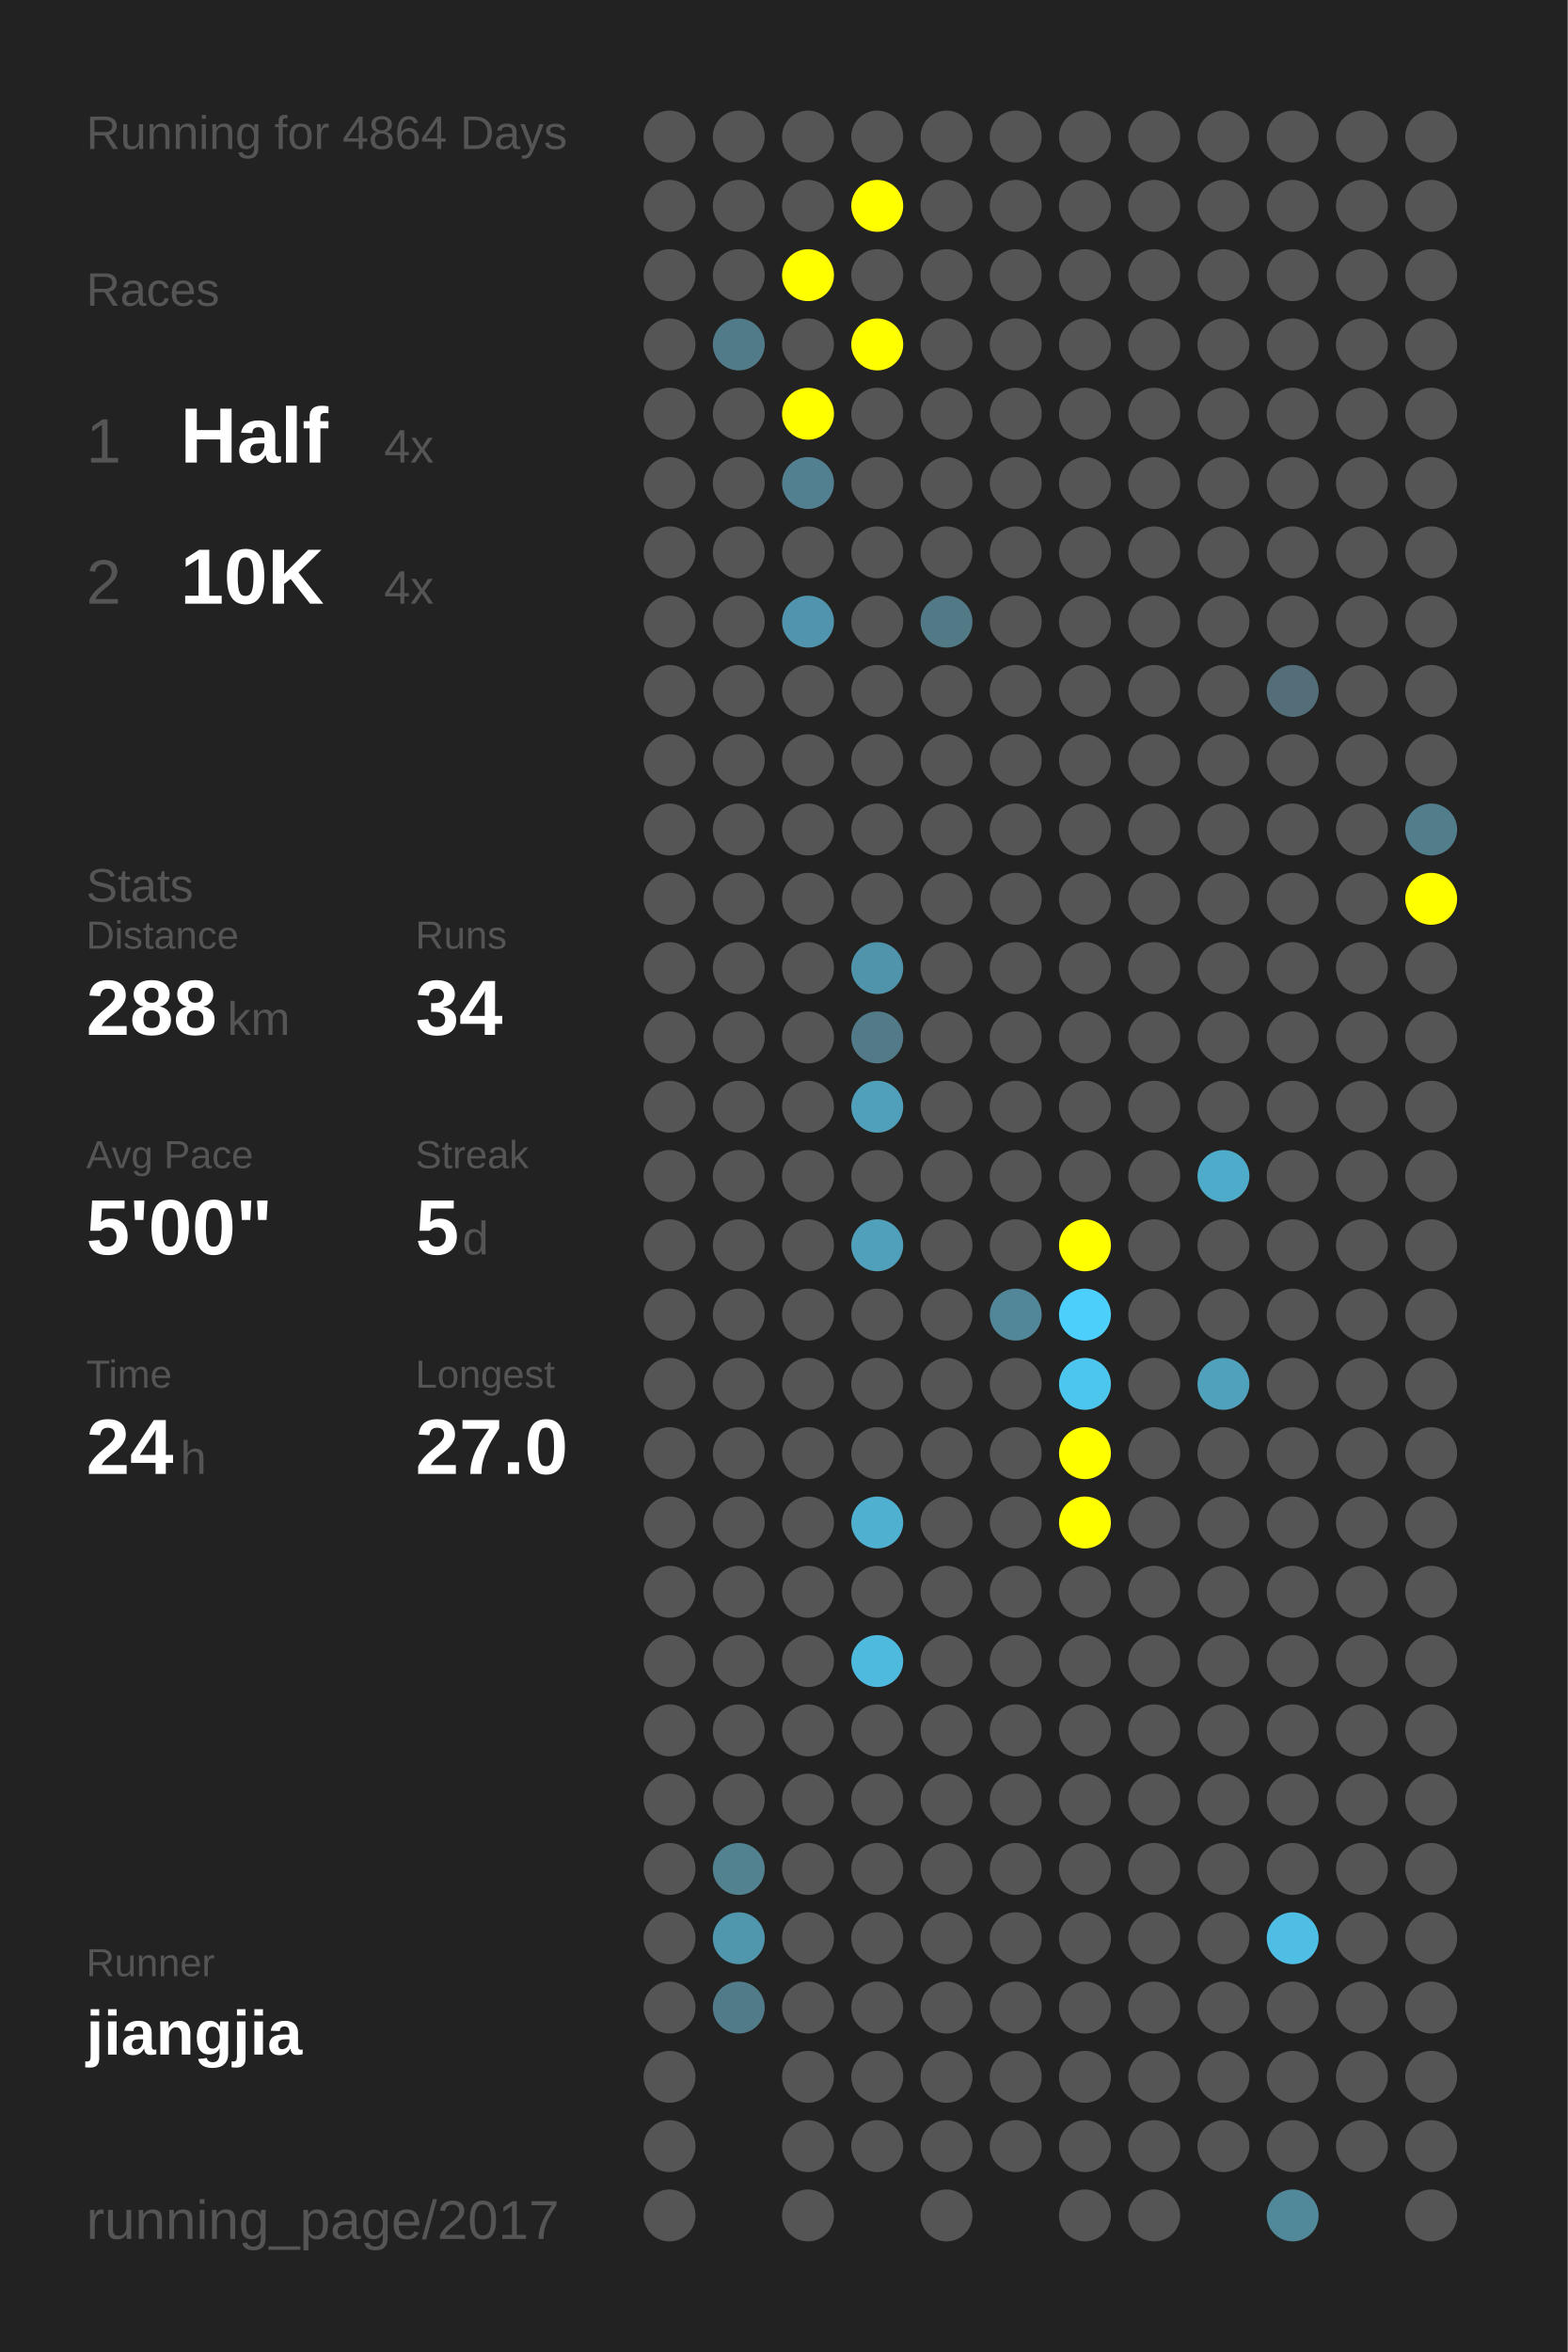
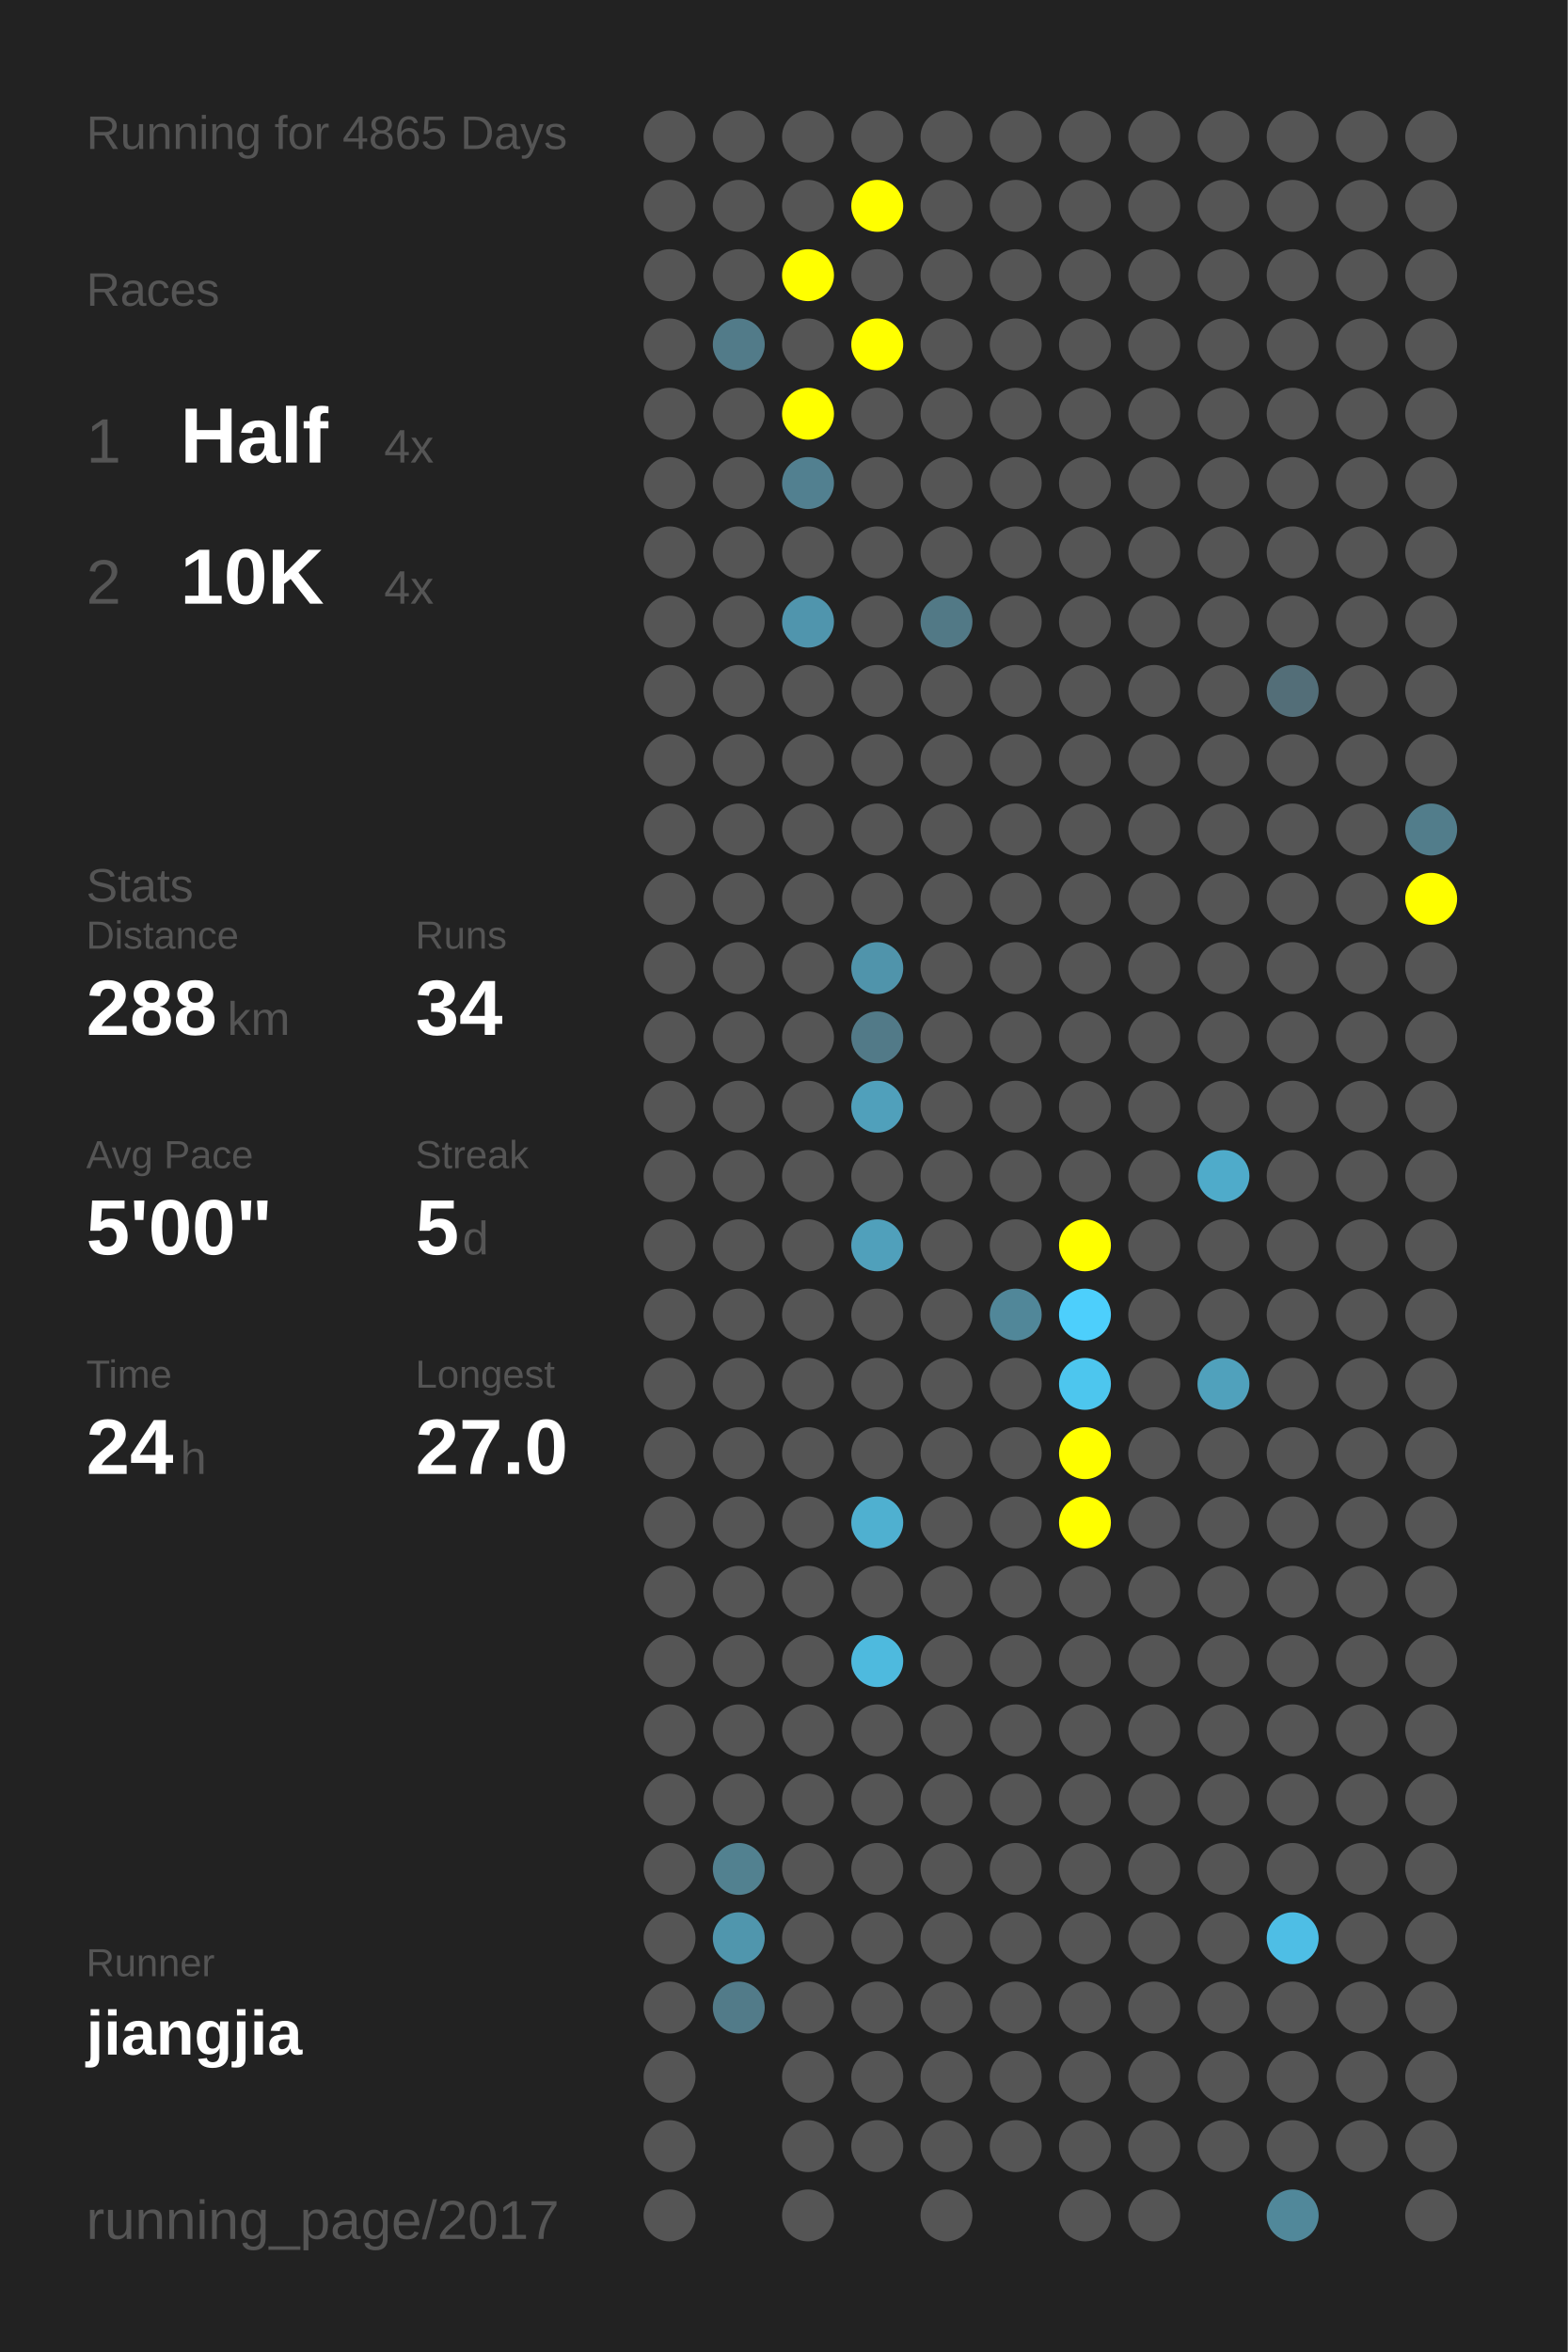
<svg xmlns="http://www.w3.org/2000/svg" baseProfile="full" height="300mm" version="1.1" viewBox="0,0,200,300" width="200mm">
  <defs />
  <rect fill="#222222" height="300" width="200" x="0" y="0" />
-   <text fill="#555555" style="font-size:6px; font-family:Arial;" x="11" y="19">Running for 4864 Days</text>
+   <text fill="#555555" style="font-size:6px; font-family:Arial;" x="11" y="19">Running for 4865 Days</text>
  <text fill="#555555" style="font-size:6px; font-family:Arial;" x="11" y="39">Races</text>
  <text fill="#555555" style="font-size:8px; font-family:Arial;" x="11" y="59">1</text>
  <text fill="#FFFFFF" style="font-size:10px; font-family:Arial; font-weight:bold;" x="23" y="59">Half</text>
  <text fill="#555555" style="font-size:6px; font-family:Arial;" x="49" y="59">4x</text>
  <text fill="#555555" style="font-size:8px; font-family:Arial;" x="11" y="77">2</text>
  <text fill="#FFFFFF" style="font-size:10px; font-family:Arial; font-weight:bold;" x="23" y="77">10K</text>
  <text fill="#555555" style="font-size:6px; font-family:Arial;" x="49" y="77">4x</text>
  <text fill="#555555" style="font-size:6px; font-family:Arial;" x="11" y="115">Stats</text>
  <text fill="#555555" style="font-size:5px; font-family:Arial;" x="11" y="121">Distance</text>
  <text fill="#FFFFFF" style="font-size:10px; font-family:Arial; font-weight:bold;" x="11" y="132">288</text>
  <text fill="#555555" style="font-size:6px; font-family:Arial;" x="29" y="132">km</text>
  <text fill="#555555" style="font-size:5px; font-family:Arial;" x="53" y="121">Runs</text>
  <text fill="#FFFFFF" style="font-size:10px; font-family:Arial; font-weight:bold;" x="53" y="132">34</text>
  <text fill="#555555" style="font-size:5px; font-family:Arial;" x="11" y="149">Avg Pace</text>
  <text fill="#FFFFFF" style="font-size:10px; font-family:Arial; font-weight:bold;" x="11" y="160">5'00"</text>
  <text fill="#555555" style="font-size:5px; font-family:Arial;" x="53" y="149">Streak</text>
  <text fill="#FFFFFF" style="font-size:10px; font-family:Arial; font-weight:bold;" x="53" y="160">5</text>
  <text fill="#555555" style="font-size:6px; font-family:Arial;" x="59" y="160">d</text>
  <text fill="#555555" style="font-size:5px; font-family:Arial;" x="11" y="177">Time</text>
  <text fill="#FFFFFF" style="font-size:10px; font-family:Arial; font-weight:bold;" x="11" y="188">24</text>
  <text fill="#555555" style="font-size:6px; font-family:Arial;" x="23" y="188">h</text>
  <text fill="#555555" style="font-size:5px; font-family:Arial;" x="53" y="177">Longest</text>
  <text fill="#FFFFFF" style="font-size:10px; font-family:Arial; font-weight:bold;" x="53" y="188">27.0</text>
  <text fill="#555555" style="font-size:5px; font-family:Arial;" x="11" y="252.065">Runner</text>
  <text fill="#FFFFFF" style="font-size:8px; font-family:Arial; font-weight:bold;" x="11" y="262.065">jiangjia</text>
  <text fill="#555555" style="font-size:7px; font-family:Arial;" x="11" y="285.581">running_page/2017</text>
  <circle cx="85.417" cy="17.419" fill="#555555" r="3.312" />
  <circle cx="85.417" cy="26.258" fill="#555555" r="3.312" />
  <circle cx="85.417" cy="35.097" fill="#555555" r="3.312" />
  <circle cx="85.417" cy="43.935" fill="#555555" r="3.312" />
  <circle cx="85.417" cy="52.774" fill="#555555" r="3.312" />
  <circle cx="85.417" cy="61.613" fill="#555555" r="3.312" />
  <circle cx="85.417" cy="70.452" fill="#555555" r="3.312" />
  <circle cx="85.417" cy="79.29" fill="#555555" r="3.312" />
  <circle cx="85.417" cy="88.129" fill="#555555" r="3.312" />
  <circle cx="85.417" cy="96.968" fill="#555555" r="3.312" />
  <circle cx="85.417" cy="105.806" fill="#555555" r="3.312" />
  <circle cx="85.417" cy="114.645" fill="#555555" r="3.312" />
  <circle cx="85.417" cy="123.484" fill="#555555" r="3.312" />
  <circle cx="85.417" cy="132.323" fill="#555555" r="3.312" />
  <circle cx="85.417" cy="141.161" fill="#555555" r="3.312" />
  <circle cx="85.417" cy="150" fill="#555555" r="3.312" />
  <circle cx="85.417" cy="158.839" fill="#555555" r="3.312" />
  <circle cx="85.417" cy="167.677" fill="#555555" r="3.312" />
  <circle cx="85.417" cy="176.516" fill="#555555" r="3.312" />
  <circle cx="85.417" cy="185.355" fill="#555555" r="3.312" />
  <circle cx="85.417" cy="194.194" fill="#555555" r="3.312" />
  <circle cx="85.417" cy="203.032" fill="#555555" r="3.312" />
  <circle cx="85.417" cy="211.871" fill="#555555" r="3.312" />
  <circle cx="85.417" cy="220.71" fill="#555555" r="3.312" />
  <circle cx="85.417" cy="229.548" fill="#555555" r="3.312" />
  <circle cx="85.417" cy="238.387" fill="#555555" r="3.312" />
  <circle cx="85.417" cy="247.226" fill="#555555" r="3.312" />
  <circle cx="85.417" cy="256.065" fill="#555555" r="3.312" />
  <circle cx="85.417" cy="264.903" fill="#555555" r="3.312" />
  <circle cx="85.417" cy="273.742" fill="#555555" r="3.312" />
  <circle cx="85.417" cy="282.581" fill="#555555" r="3.312" />
  <circle cx="94.25" cy="17.419" fill="#555555" r="3.312" />
  <circle cx="94.25" cy="26.258" fill="#555555" r="3.312" />
  <circle cx="94.25" cy="35.097" fill="#555555" r="3.312" />
  <circle cx="94.25" cy="43.935" fill="#527b89" r="3.312" />
  <circle cx="94.25" cy="52.774" fill="#555555" r="3.312" />
  <circle cx="94.25" cy="61.613" fill="#555555" r="3.312" />
  <circle cx="94.25" cy="70.452" fill="#555555" r="3.312" />
  <circle cx="94.25" cy="79.29" fill="#555555" r="3.312" />
  <circle cx="94.25" cy="88.129" fill="#555555" r="3.312" />
  <circle cx="94.25" cy="96.968" fill="#555555" r="3.312" />
  <circle cx="94.25" cy="105.806" fill="#555555" r="3.312" />
  <circle cx="94.25" cy="114.645" fill="#555555" r="3.312" />
  <circle cx="94.25" cy="123.484" fill="#555555" r="3.312" />
  <circle cx="94.25" cy="132.323" fill="#555555" r="3.312" />
  <circle cx="94.25" cy="141.161" fill="#555555" r="3.312" />
  <circle cx="94.25" cy="150" fill="#555555" r="3.312" />
  <circle cx="94.25" cy="158.839" fill="#555555" r="3.312" />
  <circle cx="94.25" cy="167.677" fill="#555555" r="3.312" />
  <circle cx="94.25" cy="176.516" fill="#555555" r="3.312" />
  <circle cx="94.25" cy="185.355" fill="#555555" r="3.312" />
  <circle cx="94.25" cy="194.194" fill="#555555" r="3.312" />
  <circle cx="94.25" cy="203.032" fill="#555555" r="3.312" />
  <circle cx="94.25" cy="211.871" fill="#555555" r="3.312" />
  <circle cx="94.25" cy="220.71" fill="#555555" r="3.312" />
  <circle cx="94.25" cy="229.548" fill="#555555" r="3.312" />
  <circle cx="94.25" cy="238.387" fill="#528190" r="3.312" />
  <circle cx="94.25" cy="247.226" fill="#5096ad" r="3.312" />
  <circle cx="94.25" cy="256.065" fill="#527b89" r="3.312" />
  <circle cx="103.083" cy="17.419" fill="#555555" r="3.312" />
  <circle cx="103.083" cy="26.258" fill="#555555" r="3.312" />
  <circle cx="103.083" cy="35.097" fill="#FFFF00" r="3.312" />
  <circle cx="103.083" cy="43.935" fill="#555555" r="3.312" />
  <circle cx="103.083" cy="52.774" fill="#FFFF00" r="3.312" />
  <circle cx="103.083" cy="61.613" fill="#528090" r="3.312" />
  <circle cx="103.083" cy="70.452" fill="#555555" r="3.312" />
  <circle cx="103.083" cy="79.29" fill="#5095ad" r="3.312" />
  <circle cx="103.083" cy="88.129" fill="#555555" r="3.312" />
  <circle cx="103.083" cy="96.968" fill="#555555" r="3.312" />
  <circle cx="103.083" cy="105.806" fill="#555555" r="3.312" />
  <circle cx="103.083" cy="114.645" fill="#555555" r="3.312" />
  <circle cx="103.083" cy="123.484" fill="#555555" r="3.312" />
  <circle cx="103.083" cy="132.323" fill="#555555" r="3.312" />
  <circle cx="103.083" cy="141.161" fill="#555555" r="3.312" />
  <circle cx="103.083" cy="150" fill="#555555" r="3.312" />
  <circle cx="103.083" cy="158.839" fill="#555555" r="3.312" />
  <circle cx="103.083" cy="167.677" fill="#555555" r="3.312" />
  <circle cx="103.083" cy="176.516" fill="#555555" r="3.312" />
  <circle cx="103.083" cy="185.355" fill="#555555" r="3.312" />
  <circle cx="103.083" cy="194.194" fill="#555555" r="3.312" />
  <circle cx="103.083" cy="203.032" fill="#555555" r="3.312" />
  <circle cx="103.083" cy="211.871" fill="#555555" r="3.312" />
  <circle cx="103.083" cy="220.71" fill="#555555" r="3.312" />
  <circle cx="103.083" cy="229.548" fill="#555555" r="3.312" />
  <circle cx="103.083" cy="238.387" fill="#555555" r="3.312" />
  <circle cx="103.083" cy="247.226" fill="#555555" r="3.312" />
  <circle cx="103.083" cy="256.065" fill="#555555" r="3.312" />
  <circle cx="103.083" cy="264.903" fill="#555555" r="3.312" />
  <circle cx="103.083" cy="273.742" fill="#555555" r="3.312" />
  <circle cx="103.083" cy="282.581" fill="#555555" r="3.312" />
  <circle cx="111.917" cy="17.419" fill="#555555" r="3.312" />
  <circle cx="111.917" cy="26.258" fill="#FFFF00" r="3.312" />
  <circle cx="111.917" cy="35.097" fill="#555555" r="3.312" />
  <circle cx="111.917" cy="43.935" fill="#FFFF00" r="3.312" />
  <circle cx="111.917" cy="52.774" fill="#555555" r="3.312" />
  <circle cx="111.917" cy="61.613" fill="#555555" r="3.312" />
  <circle cx="111.917" cy="70.452" fill="#555555" r="3.312" />
  <circle cx="111.917" cy="79.29" fill="#555555" r="3.312" />
  <circle cx="111.917" cy="88.129" fill="#555555" r="3.312" />
  <circle cx="111.917" cy="96.968" fill="#555555" r="3.312" />
  <circle cx="111.917" cy="105.806" fill="#555555" r="3.312" />
  <circle cx="111.917" cy="114.645" fill="#555555" r="3.312" />
  <circle cx="111.917" cy="123.484" fill="#5094ab" r="3.312" />
  <circle cx="111.917" cy="132.323" fill="#527a88" r="3.312" />
  <circle cx="111.917" cy="141.161" fill="#50a0bb" r="3.312" />
  <circle cx="111.917" cy="150" fill="#555555" r="3.312" />
  <circle cx="111.917" cy="158.839" fill="#50a0bb" r="3.312" />
  <circle cx="111.917" cy="167.677" fill="#555555" r="3.312" />
  <circle cx="111.917" cy="176.516" fill="#555555" r="3.312" />
  <circle cx="111.917" cy="185.355" fill="#555555" r="3.312" />
  <circle cx="111.917" cy="194.194" fill="#4fb0d0" r="3.312" />
  <circle cx="111.917" cy="203.032" fill="#555555" r="3.312" />
  <circle cx="111.917" cy="211.871" fill="#4ebade" r="3.312" />
  <circle cx="111.917" cy="220.71" fill="#555555" r="3.312" />
  <circle cx="111.917" cy="229.548" fill="#555555" r="3.312" />
  <circle cx="111.917" cy="238.387" fill="#555555" r="3.312" />
  <circle cx="111.917" cy="247.226" fill="#555555" r="3.312" />
  <circle cx="111.917" cy="256.065" fill="#555555" r="3.312" />
  <circle cx="111.917" cy="264.903" fill="#555555" r="3.312" />
  <circle cx="111.917" cy="273.742" fill="#555555" r="3.312" />
  <circle cx="120.75" cy="17.419" fill="#555555" r="3.312" />
  <circle cx="120.75" cy="26.258" fill="#555555" r="3.312" />
  <circle cx="120.75" cy="35.097" fill="#555555" r="3.312" />
  <circle cx="120.75" cy="43.935" fill="#555555" r="3.312" />
  <circle cx="120.75" cy="52.774" fill="#555555" r="3.312" />
  <circle cx="120.75" cy="61.613" fill="#555555" r="3.312" />
  <circle cx="120.75" cy="70.452" fill="#555555" r="3.312" />
  <circle cx="120.75" cy="79.29" fill="#527986" r="3.312" />
  <circle cx="120.75" cy="88.129" fill="#555555" r="3.312" />
  <circle cx="120.75" cy="96.968" fill="#555555" r="3.312" />
  <circle cx="120.75" cy="105.806" fill="#555555" r="3.312" />
  <circle cx="120.75" cy="114.645" fill="#555555" r="3.312" />
  <circle cx="120.75" cy="123.484" fill="#555555" r="3.312" />
  <circle cx="120.75" cy="132.323" fill="#555555" r="3.312" />
  <circle cx="120.75" cy="141.161" fill="#555555" r="3.312" />
  <circle cx="120.75" cy="150" fill="#555555" r="3.312" />
  <circle cx="120.75" cy="158.839" fill="#555555" r="3.312" />
  <circle cx="120.75" cy="167.677" fill="#555555" r="3.312" />
  <circle cx="120.75" cy="176.516" fill="#555555" r="3.312" />
  <circle cx="120.75" cy="185.355" fill="#555555" r="3.312" />
  <circle cx="120.75" cy="194.194" fill="#555555" r="3.312" />
  <circle cx="120.75" cy="203.032" fill="#555555" r="3.312" />
  <circle cx="120.75" cy="211.871" fill="#555555" r="3.312" />
  <circle cx="120.75" cy="220.71" fill="#555555" r="3.312" />
  <circle cx="120.75" cy="229.548" fill="#555555" r="3.312" />
  <circle cx="120.75" cy="238.387" fill="#555555" r="3.312" />
  <circle cx="120.75" cy="247.226" fill="#555555" r="3.312" />
  <circle cx="120.75" cy="256.065" fill="#555555" r="3.312" />
  <circle cx="120.75" cy="264.903" fill="#555555" r="3.312" />
  <circle cx="120.75" cy="273.742" fill="#555555" r="3.312" />
  <circle cx="120.75" cy="282.581" fill="#555555" r="3.312" />
  <circle cx="129.583" cy="17.419" fill="#555555" r="3.312" />
  <circle cx="129.583" cy="26.258" fill="#555555" r="3.312" />
  <circle cx="129.583" cy="35.097" fill="#555555" r="3.312" />
  <circle cx="129.583" cy="43.935" fill="#555555" r="3.312" />
  <circle cx="129.583" cy="52.774" fill="#555555" r="3.312" />
  <circle cx="129.583" cy="61.613" fill="#555555" r="3.312" />
  <circle cx="129.583" cy="70.452" fill="#555555" r="3.312" />
  <circle cx="129.583" cy="79.29" fill="#555555" r="3.312" />
  <circle cx="129.583" cy="88.129" fill="#555555" r="3.312" />
  <circle cx="129.583" cy="96.968" fill="#555555" r="3.312" />
  <circle cx="129.583" cy="105.806" fill="#555555" r="3.312" />
  <circle cx="129.583" cy="114.645" fill="#555555" r="3.312" />
  <circle cx="129.583" cy="123.484" fill="#555555" r="3.312" />
  <circle cx="129.583" cy="132.323" fill="#555555" r="3.312" />
  <circle cx="129.583" cy="141.161" fill="#555555" r="3.312" />
  <circle cx="129.583" cy="150" fill="#555555" r="3.312" />
  <circle cx="129.583" cy="158.839" fill="#555555" r="3.312" />
  <circle cx="129.583" cy="167.677" fill="#518799" r="3.312" />
  <circle cx="129.583" cy="176.516" fill="#555555" r="3.312" />
  <circle cx="129.583" cy="185.355" fill="#555555" r="3.312" />
  <circle cx="129.583" cy="194.194" fill="#555555" r="3.312" />
  <circle cx="129.583" cy="203.032" fill="#555555" r="3.312" />
  <circle cx="129.583" cy="211.871" fill="#555555" r="3.312" />
  <circle cx="129.583" cy="220.71" fill="#555555" r="3.312" />
  <circle cx="129.583" cy="229.548" fill="#555555" r="3.312" />
  <circle cx="129.583" cy="238.387" fill="#555555" r="3.312" />
  <circle cx="129.583" cy="247.226" fill="#555555" r="3.312" />
  <circle cx="129.583" cy="256.065" fill="#555555" r="3.312" />
  <circle cx="129.583" cy="264.903" fill="#555555" r="3.312" />
  <circle cx="129.583" cy="273.742" fill="#555555" r="3.312" />
  <circle cx="138.417" cy="17.419" fill="#555555" r="3.312" />
  <circle cx="138.417" cy="26.258" fill="#555555" r="3.312" />
  <circle cx="138.417" cy="35.097" fill="#555555" r="3.312" />
  <circle cx="138.417" cy="43.935" fill="#555555" r="3.312" />
  <circle cx="138.417" cy="52.774" fill="#555555" r="3.312" />
  <circle cx="138.417" cy="61.613" fill="#555555" r="3.312" />
  <circle cx="138.417" cy="70.452" fill="#555555" r="3.312" />
  <circle cx="138.417" cy="79.29" fill="#555555" r="3.312" />
  <circle cx="138.417" cy="88.129" fill="#555555" r="3.312" />
  <circle cx="138.417" cy="96.968" fill="#555555" r="3.312" />
  <circle cx="138.417" cy="105.806" fill="#555555" r="3.312" />
  <circle cx="138.417" cy="114.645" fill="#555555" r="3.312" />
  <circle cx="138.417" cy="123.484" fill="#555555" r="3.312" />
  <circle cx="138.417" cy="132.323" fill="#555555" r="3.312" />
  <circle cx="138.417" cy="141.161" fill="#555555" r="3.312" />
  <circle cx="138.417" cy="150" fill="#555555" r="3.312" />
  <circle cx="138.417" cy="158.839" fill="#FFFF00" r="3.312" />
  <circle cx="138.417" cy="167.677" fill="#4dcffc" r="3.312" />
  <circle cx="138.417" cy="176.516" fill="#4dc6ee" r="3.312" />
  <circle cx="138.417" cy="185.355" fill="#FFFF00" r="3.312" />
  <circle cx="138.417" cy="194.194" fill="#FFFF00" r="3.312" />
  <circle cx="138.417" cy="203.032" fill="#555555" r="3.312" />
  <circle cx="138.417" cy="211.871" fill="#555555" r="3.312" />
  <circle cx="138.417" cy="220.71" fill="#555555" r="3.312" />
  <circle cx="138.417" cy="229.548" fill="#555555" r="3.312" />
  <circle cx="138.417" cy="238.387" fill="#555555" r="3.312" />
  <circle cx="138.417" cy="247.226" fill="#555555" r="3.312" />
  <circle cx="138.417" cy="256.065" fill="#555555" r="3.312" />
  <circle cx="138.417" cy="264.903" fill="#555555" r="3.312" />
  <circle cx="138.417" cy="273.742" fill="#555555" r="3.312" />
  <circle cx="138.417" cy="282.581" fill="#555555" r="3.312" />
  <circle cx="147.25" cy="17.419" fill="#555555" r="3.312" />
  <circle cx="147.25" cy="26.258" fill="#555555" r="3.312" />
  <circle cx="147.25" cy="35.097" fill="#555555" r="3.312" />
  <circle cx="147.25" cy="43.935" fill="#555555" r="3.312" />
  <circle cx="147.25" cy="52.774" fill="#555555" r="3.312" />
  <circle cx="147.25" cy="61.613" fill="#555555" r="3.312" />
  <circle cx="147.25" cy="70.452" fill="#555555" r="3.312" />
  <circle cx="147.25" cy="79.29" fill="#555555" r="3.312" />
  <circle cx="147.25" cy="88.129" fill="#555555" r="3.312" />
  <circle cx="147.25" cy="96.968" fill="#555555" r="3.312" />
  <circle cx="147.25" cy="105.806" fill="#555555" r="3.312" />
  <circle cx="147.25" cy="114.645" fill="#555555" r="3.312" />
  <circle cx="147.25" cy="123.484" fill="#555555" r="3.312" />
  <circle cx="147.25" cy="132.323" fill="#555555" r="3.312" />
  <circle cx="147.25" cy="141.161" fill="#555555" r="3.312" />
  <circle cx="147.25" cy="150" fill="#555555" r="3.312" />
  <circle cx="147.25" cy="158.839" fill="#555555" r="3.312" />
  <circle cx="147.25" cy="167.677" fill="#555555" r="3.312" />
  <circle cx="147.25" cy="176.516" fill="#555555" r="3.312" />
  <circle cx="147.25" cy="185.355" fill="#555555" r="3.312" />
  <circle cx="147.25" cy="194.194" fill="#555555" r="3.312" />
  <circle cx="147.25" cy="203.032" fill="#555555" r="3.312" />
  <circle cx="147.25" cy="211.871" fill="#555555" r="3.312" />
  <circle cx="147.25" cy="220.71" fill="#555555" r="3.312" />
  <circle cx="147.25" cy="229.548" fill="#555555" r="3.312" />
  <circle cx="147.25" cy="238.387" fill="#555555" r="3.312" />
  <circle cx="147.25" cy="247.226" fill="#555555" r="3.312" />
  <circle cx="147.25" cy="256.065" fill="#555555" r="3.312" />
  <circle cx="147.25" cy="264.903" fill="#555555" r="3.312" />
  <circle cx="147.25" cy="273.742" fill="#555555" r="3.312" />
  <circle cx="147.25" cy="282.581" fill="#555555" r="3.312" />
  <circle cx="156.083" cy="17.419" fill="#555555" r="3.312" />
  <circle cx="156.083" cy="26.258" fill="#555555" r="3.312" />
  <circle cx="156.083" cy="35.097" fill="#555555" r="3.312" />
  <circle cx="156.083" cy="43.935" fill="#555555" r="3.312" />
  <circle cx="156.083" cy="52.774" fill="#555555" r="3.312" />
  <circle cx="156.083" cy="61.613" fill="#555555" r="3.312" />
  <circle cx="156.083" cy="70.452" fill="#555555" r="3.312" />
  <circle cx="156.083" cy="79.29" fill="#555555" r="3.312" />
  <circle cx="156.083" cy="88.129" fill="#555555" r="3.312" />
  <circle cx="156.083" cy="96.968" fill="#555555" r="3.312" />
  <circle cx="156.083" cy="105.806" fill="#555555" r="3.312" />
  <circle cx="156.083" cy="114.645" fill="#555555" r="3.312" />
  <circle cx="156.083" cy="123.484" fill="#555555" r="3.312" />
  <circle cx="156.083" cy="132.323" fill="#555555" r="3.312" />
  <circle cx="156.083" cy="141.161" fill="#555555" r="3.312" />
  <circle cx="156.083" cy="150" fill="#4fabca" r="3.312" />
  <circle cx="156.083" cy="158.839" fill="#555555" r="3.312" />
  <circle cx="156.083" cy="167.677" fill="#555555" r="3.312" />
  <circle cx="156.083" cy="176.516" fill="#50a1bc" r="3.312" />
  <circle cx="156.083" cy="185.355" fill="#555555" r="3.312" />
  <circle cx="156.083" cy="194.194" fill="#555555" r="3.312" />
  <circle cx="156.083" cy="203.032" fill="#555555" r="3.312" />
  <circle cx="156.083" cy="211.871" fill="#555555" r="3.312" />
  <circle cx="156.083" cy="220.71" fill="#555555" r="3.312" />
  <circle cx="156.083" cy="229.548" fill="#555555" r="3.312" />
  <circle cx="156.083" cy="238.387" fill="#555555" r="3.312" />
  <circle cx="156.083" cy="247.226" fill="#555555" r="3.312" />
  <circle cx="156.083" cy="256.065" fill="#555555" r="3.312" />
  <circle cx="156.083" cy="264.903" fill="#555555" r="3.312" />
  <circle cx="156.083" cy="273.742" fill="#555555" r="3.312" />
  <circle cx="164.917" cy="17.419" fill="#555555" r="3.312" />
  <circle cx="164.917" cy="26.258" fill="#555555" r="3.312" />
  <circle cx="164.917" cy="35.097" fill="#555555" r="3.312" />
  <circle cx="164.917" cy="43.935" fill="#555555" r="3.312" />
  <circle cx="164.917" cy="52.774" fill="#555555" r="3.312" />
  <circle cx="164.917" cy="61.613" fill="#555555" r="3.312" />
  <circle cx="164.917" cy="70.452" fill="#555555" r="3.312" />
  <circle cx="164.917" cy="79.29" fill="#555555" r="3.312" />
  <circle cx="164.917" cy="88.129" fill="#536e78" r="3.312" />
  <circle cx="164.917" cy="96.968" fill="#555555" r="3.312" />
  <circle cx="164.917" cy="105.806" fill="#555555" r="3.312" />
  <circle cx="164.917" cy="114.645" fill="#555555" r="3.312" />
  <circle cx="164.917" cy="123.484" fill="#555555" r="3.312" />
  <circle cx="164.917" cy="132.323" fill="#555555" r="3.312" />
  <circle cx="164.917" cy="141.161" fill="#555555" r="3.312" />
  <circle cx="164.917" cy="150" fill="#555555" r="3.312" />
  <circle cx="164.917" cy="158.839" fill="#555555" r="3.312" />
  <circle cx="164.917" cy="167.677" fill="#555555" r="3.312" />
  <circle cx="164.917" cy="176.516" fill="#555555" r="3.312" />
  <circle cx="164.917" cy="185.355" fill="#555555" r="3.312" />
  <circle cx="164.917" cy="194.194" fill="#555555" r="3.312" />
  <circle cx="164.917" cy="203.032" fill="#555555" r="3.312" />
  <circle cx="164.917" cy="211.871" fill="#555555" r="3.312" />
  <circle cx="164.917" cy="220.71" fill="#555555" r="3.312" />
  <circle cx="164.917" cy="229.548" fill="#555555" r="3.312" />
  <circle cx="164.917" cy="238.387" fill="#555555" r="3.312" />
  <circle cx="164.917" cy="247.226" fill="#4ebee5" r="3.312" />
  <circle cx="164.917" cy="256.065" fill="#555555" r="3.312" />
  <circle cx="164.917" cy="264.903" fill="#555555" r="3.312" />
  <circle cx="164.917" cy="273.742" fill="#555555" r="3.312" />
  <circle cx="164.917" cy="282.581" fill="#51889a" r="3.312" />
  <circle cx="173.75" cy="17.419" fill="#555555" r="3.312" />
  <circle cx="173.75" cy="26.258" fill="#555555" r="3.312" />
  <circle cx="173.75" cy="35.097" fill="#555555" r="3.312" />
  <circle cx="173.75" cy="43.935" fill="#555555" r="3.312" />
  <circle cx="173.75" cy="52.774" fill="#555555" r="3.312" />
  <circle cx="173.75" cy="61.613" fill="#555555" r="3.312" />
  <circle cx="173.75" cy="70.452" fill="#555555" r="3.312" />
  <circle cx="173.75" cy="79.29" fill="#555555" r="3.312" />
  <circle cx="173.75" cy="88.129" fill="#555555" r="3.312" />
  <circle cx="173.75" cy="96.968" fill="#555555" r="3.312" />
  <circle cx="173.75" cy="105.806" fill="#555555" r="3.312" />
  <circle cx="173.75" cy="114.645" fill="#555555" r="3.312" />
  <circle cx="173.75" cy="123.484" fill="#555555" r="3.312" />
  <circle cx="173.75" cy="132.323" fill="#555555" r="3.312" />
  <circle cx="173.75" cy="141.161" fill="#555555" r="3.312" />
  <circle cx="173.75" cy="150" fill="#555555" r="3.312" />
  <circle cx="173.75" cy="158.839" fill="#555555" r="3.312" />
  <circle cx="173.75" cy="167.677" fill="#555555" r="3.312" />
  <circle cx="173.75" cy="176.516" fill="#555555" r="3.312" />
  <circle cx="173.75" cy="185.355" fill="#555555" r="3.312" />
  <circle cx="173.75" cy="194.194" fill="#555555" r="3.312" />
  <circle cx="173.75" cy="203.032" fill="#555555" r="3.312" />
  <circle cx="173.75" cy="211.871" fill="#555555" r="3.312" />
  <circle cx="173.75" cy="220.71" fill="#555555" r="3.312" />
  <circle cx="173.75" cy="229.548" fill="#555555" r="3.312" />
  <circle cx="173.75" cy="238.387" fill="#555555" r="3.312" />
  <circle cx="173.75" cy="247.226" fill="#555555" r="3.312" />
  <circle cx="173.75" cy="256.065" fill="#555555" r="3.312" />
  <circle cx="173.75" cy="264.903" fill="#555555" r="3.312" />
  <circle cx="173.75" cy="273.742" fill="#555555" r="3.312" />
  <circle cx="182.583" cy="17.419" fill="#555555" r="3.312" />
  <circle cx="182.583" cy="26.258" fill="#555555" r="3.312" />
  <circle cx="182.583" cy="35.097" fill="#555555" r="3.312" />
  <circle cx="182.583" cy="43.935" fill="#555555" r="3.312" />
  <circle cx="182.583" cy="52.774" fill="#555555" r="3.312" />
  <circle cx="182.583" cy="61.613" fill="#555555" r="3.312" />
  <circle cx="182.583" cy="70.452" fill="#555555" r="3.312" />
  <circle cx="182.583" cy="79.29" fill="#555555" r="3.312" />
  <circle cx="182.583" cy="88.129" fill="#555555" r="3.312" />
  <circle cx="182.583" cy="96.968" fill="#555555" r="3.312" />
  <circle cx="182.583" cy="105.806" fill="#527d8b" r="3.312" />
  <circle cx="182.583" cy="114.645" fill="#FFFF00" r="3.312" />
  <circle cx="182.583" cy="123.484" fill="#555555" r="3.312" />
  <circle cx="182.583" cy="132.323" fill="#555555" r="3.312" />
  <circle cx="182.583" cy="141.161" fill="#555555" r="3.312" />
  <circle cx="182.583" cy="150" fill="#555555" r="3.312" />
  <circle cx="182.583" cy="158.839" fill="#555555" r="3.312" />
  <circle cx="182.583" cy="167.677" fill="#555555" r="3.312" />
  <circle cx="182.583" cy="176.516" fill="#555555" r="3.312" />
  <circle cx="182.583" cy="185.355" fill="#555555" r="3.312" />
  <circle cx="182.583" cy="194.194" fill="#555555" r="3.312" />
  <circle cx="182.583" cy="203.032" fill="#555555" r="3.312" />
  <circle cx="182.583" cy="211.871" fill="#555555" r="3.312" />
  <circle cx="182.583" cy="220.71" fill="#555555" r="3.312" />
  <circle cx="182.583" cy="229.548" fill="#555555" r="3.312" />
  <circle cx="182.583" cy="238.387" fill="#555555" r="3.312" />
  <circle cx="182.583" cy="247.226" fill="#555555" r="3.312" />
  <circle cx="182.583" cy="256.065" fill="#555555" r="3.312" />
  <circle cx="182.583" cy="264.903" fill="#555555" r="3.312" />
  <circle cx="182.583" cy="273.742" fill="#555555" r="3.312" />
  <circle cx="182.583" cy="282.581" fill="#555555" r="3.312" />
</svg>
